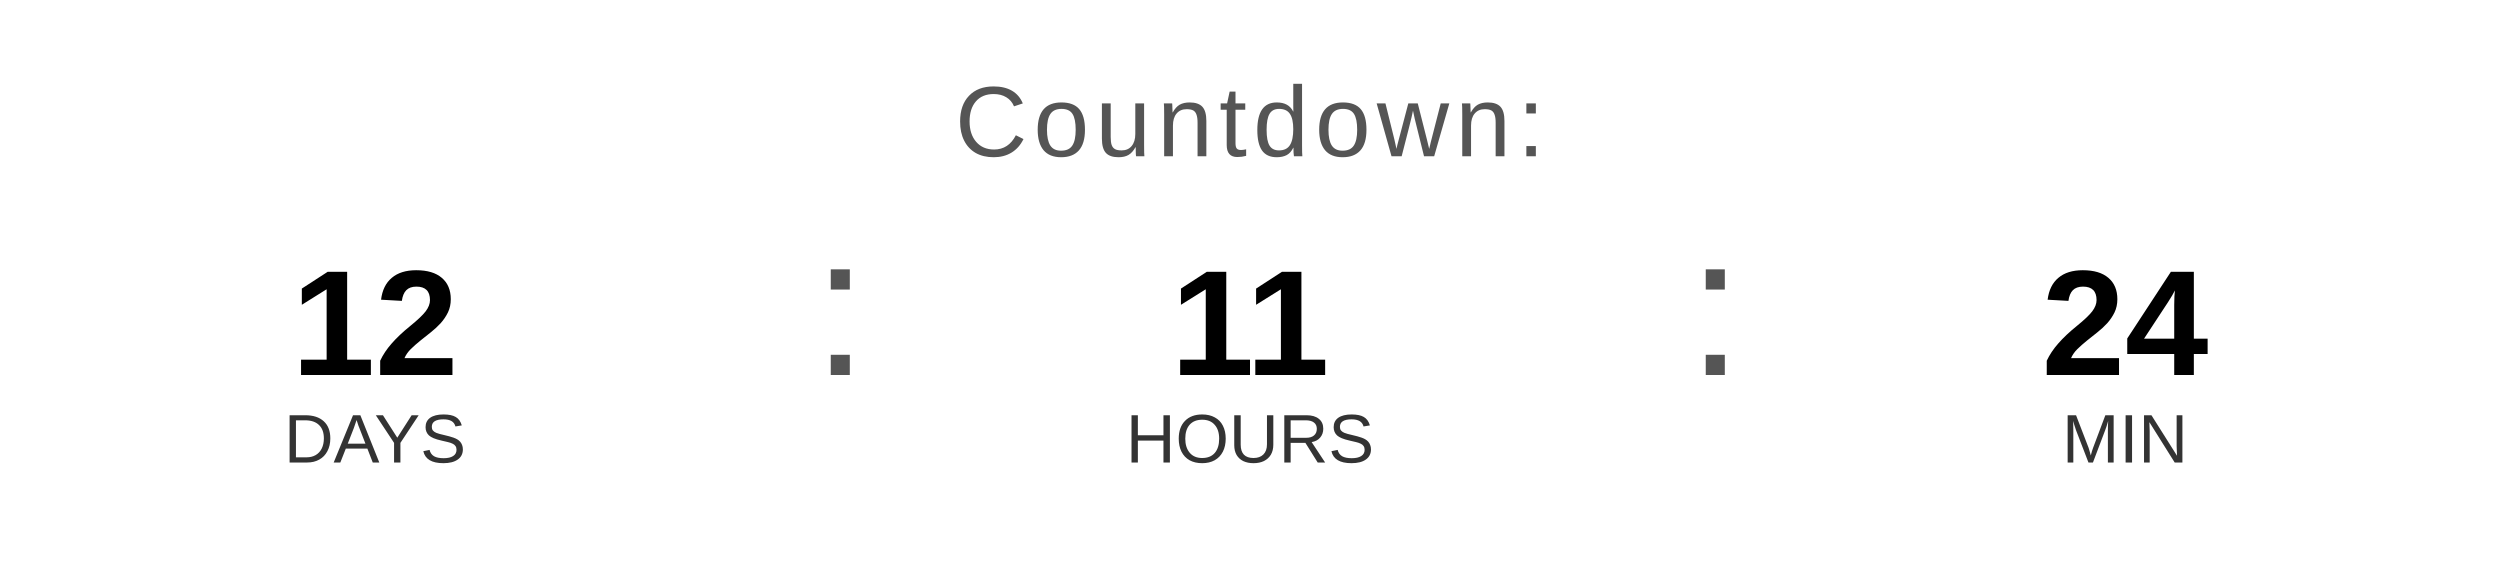
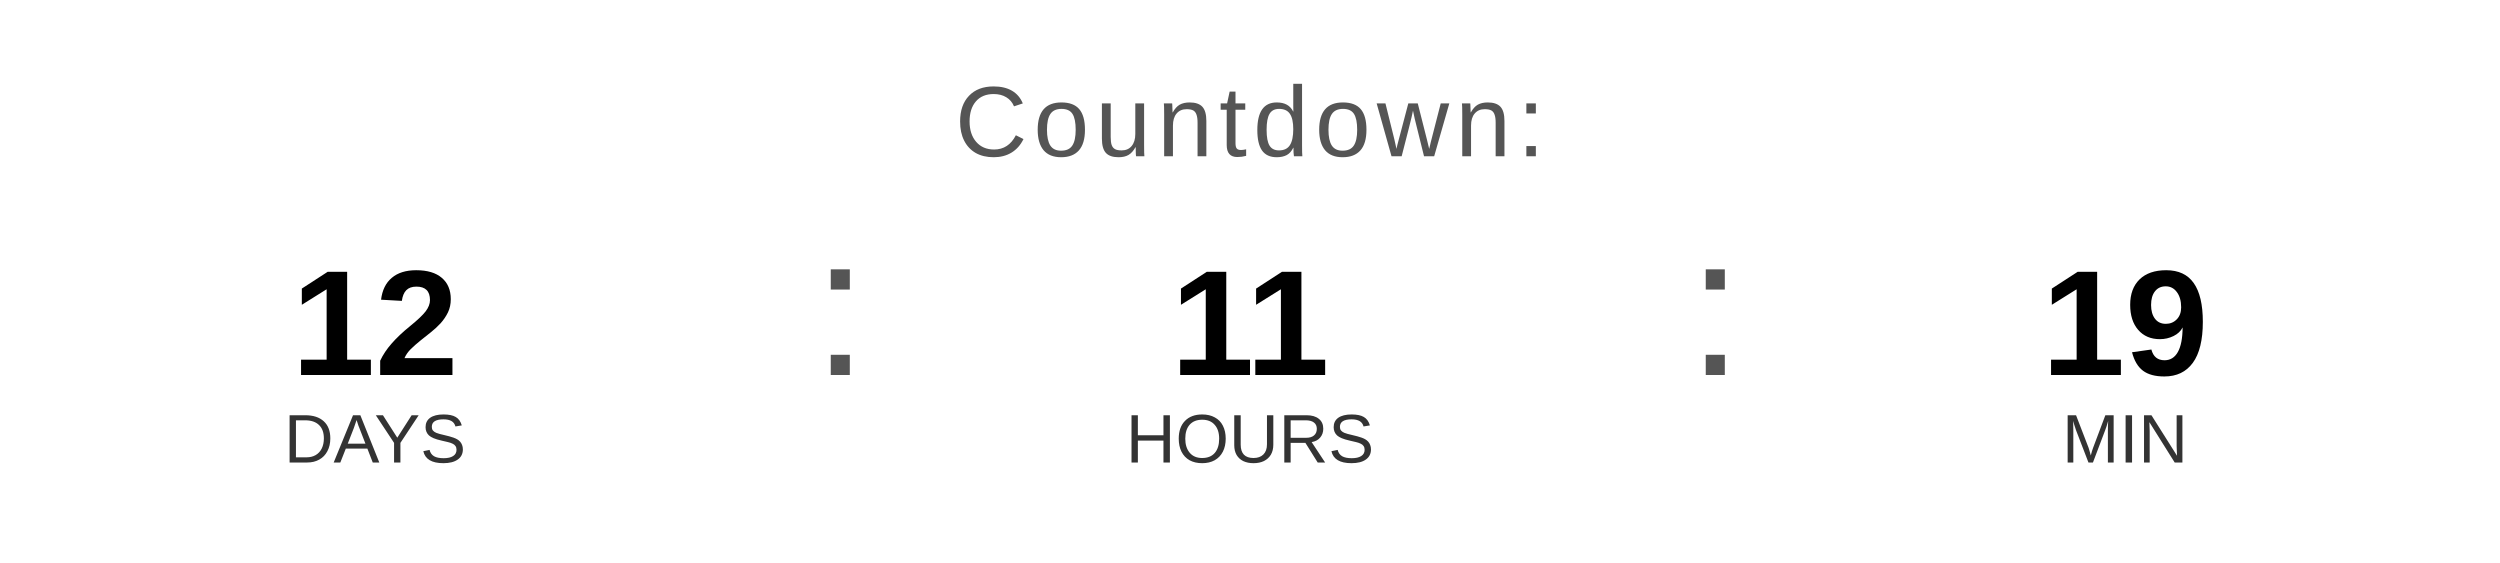
<svg xmlns="http://www.w3.org/2000/svg" width="400" height="90" viewBox="0 0 400 90">
  <text x="200" y="25" font-family="Arial, Helvetica, sans-serif" font-size="16" fill="#555555" text-anchor="middle" letter-spacing="1">
    Countdown:
  </text>
  <text x="60" y="60" font-family="Arial, Helvetica, sans-serif" font-size="24" font-weight="bold" fill="#000000" text-anchor="middle">12</text>
  <text x="60" y="74" font-family="Arial, Helvetica, sans-serif" font-size="11" fill="#333333" text-anchor="middle">DAYS</text>
  <text x="130" y="60" font-family="Arial, sans-serif" font-size="32" fill="#555555">:</text>
  <text x="200" y="60" font-family="Arial, Helvetica, sans-serif" font-size="24" font-weight="bold" fill="#000000" text-anchor="middle">11</text>
  <text x="200" y="74" font-family="Arial, Helvetica, sans-serif" font-size="11" fill="#333333" text-anchor="middle">HOURS</text>
  <text x="270" y="60" font-family="Arial, sans-serif" font-size="32" fill="#555555">:</text>
-   <text x="340" y="60" font-family="Arial, Helvetica, sans-serif" font-size="24" font-weight="bold" fill="#000000" text-anchor="middle">24</text>
+   <text x="340" y="60" font-family="Arial, Helvetica, sans-serif" font-size="24" font-weight="bold" fill="#000000" text-anchor="middle">19</text>
  <text x="340" y="74" font-family="Arial, Helvetica, sans-serif" font-size="11" fill="#333333" text-anchor="middle">MIN</text>
</svg>
